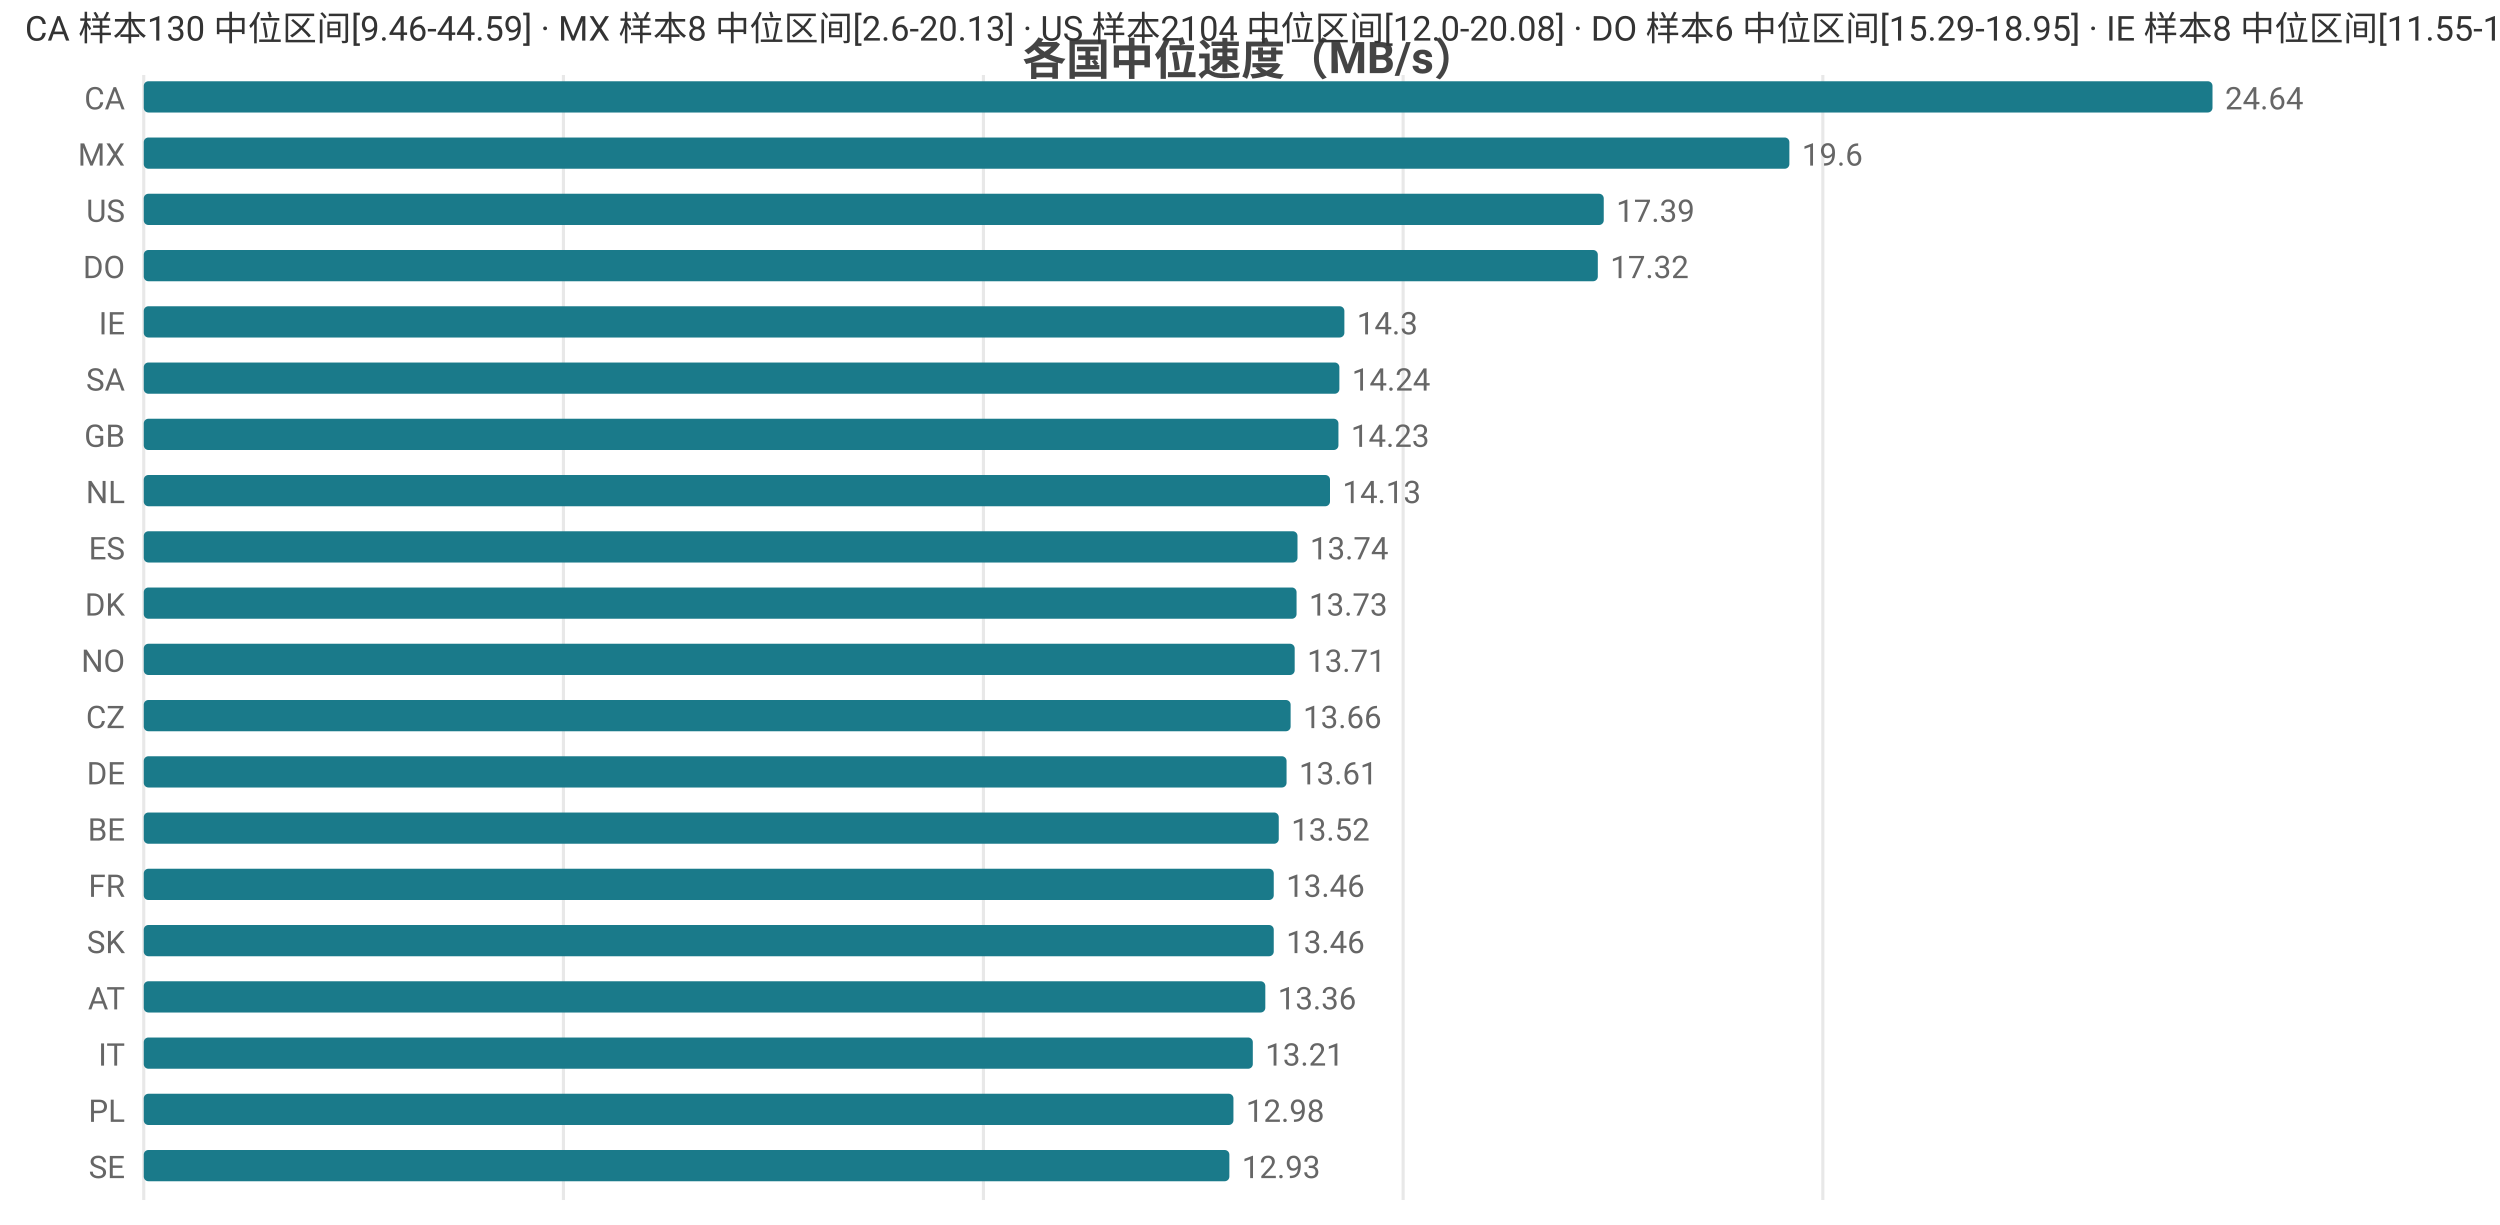
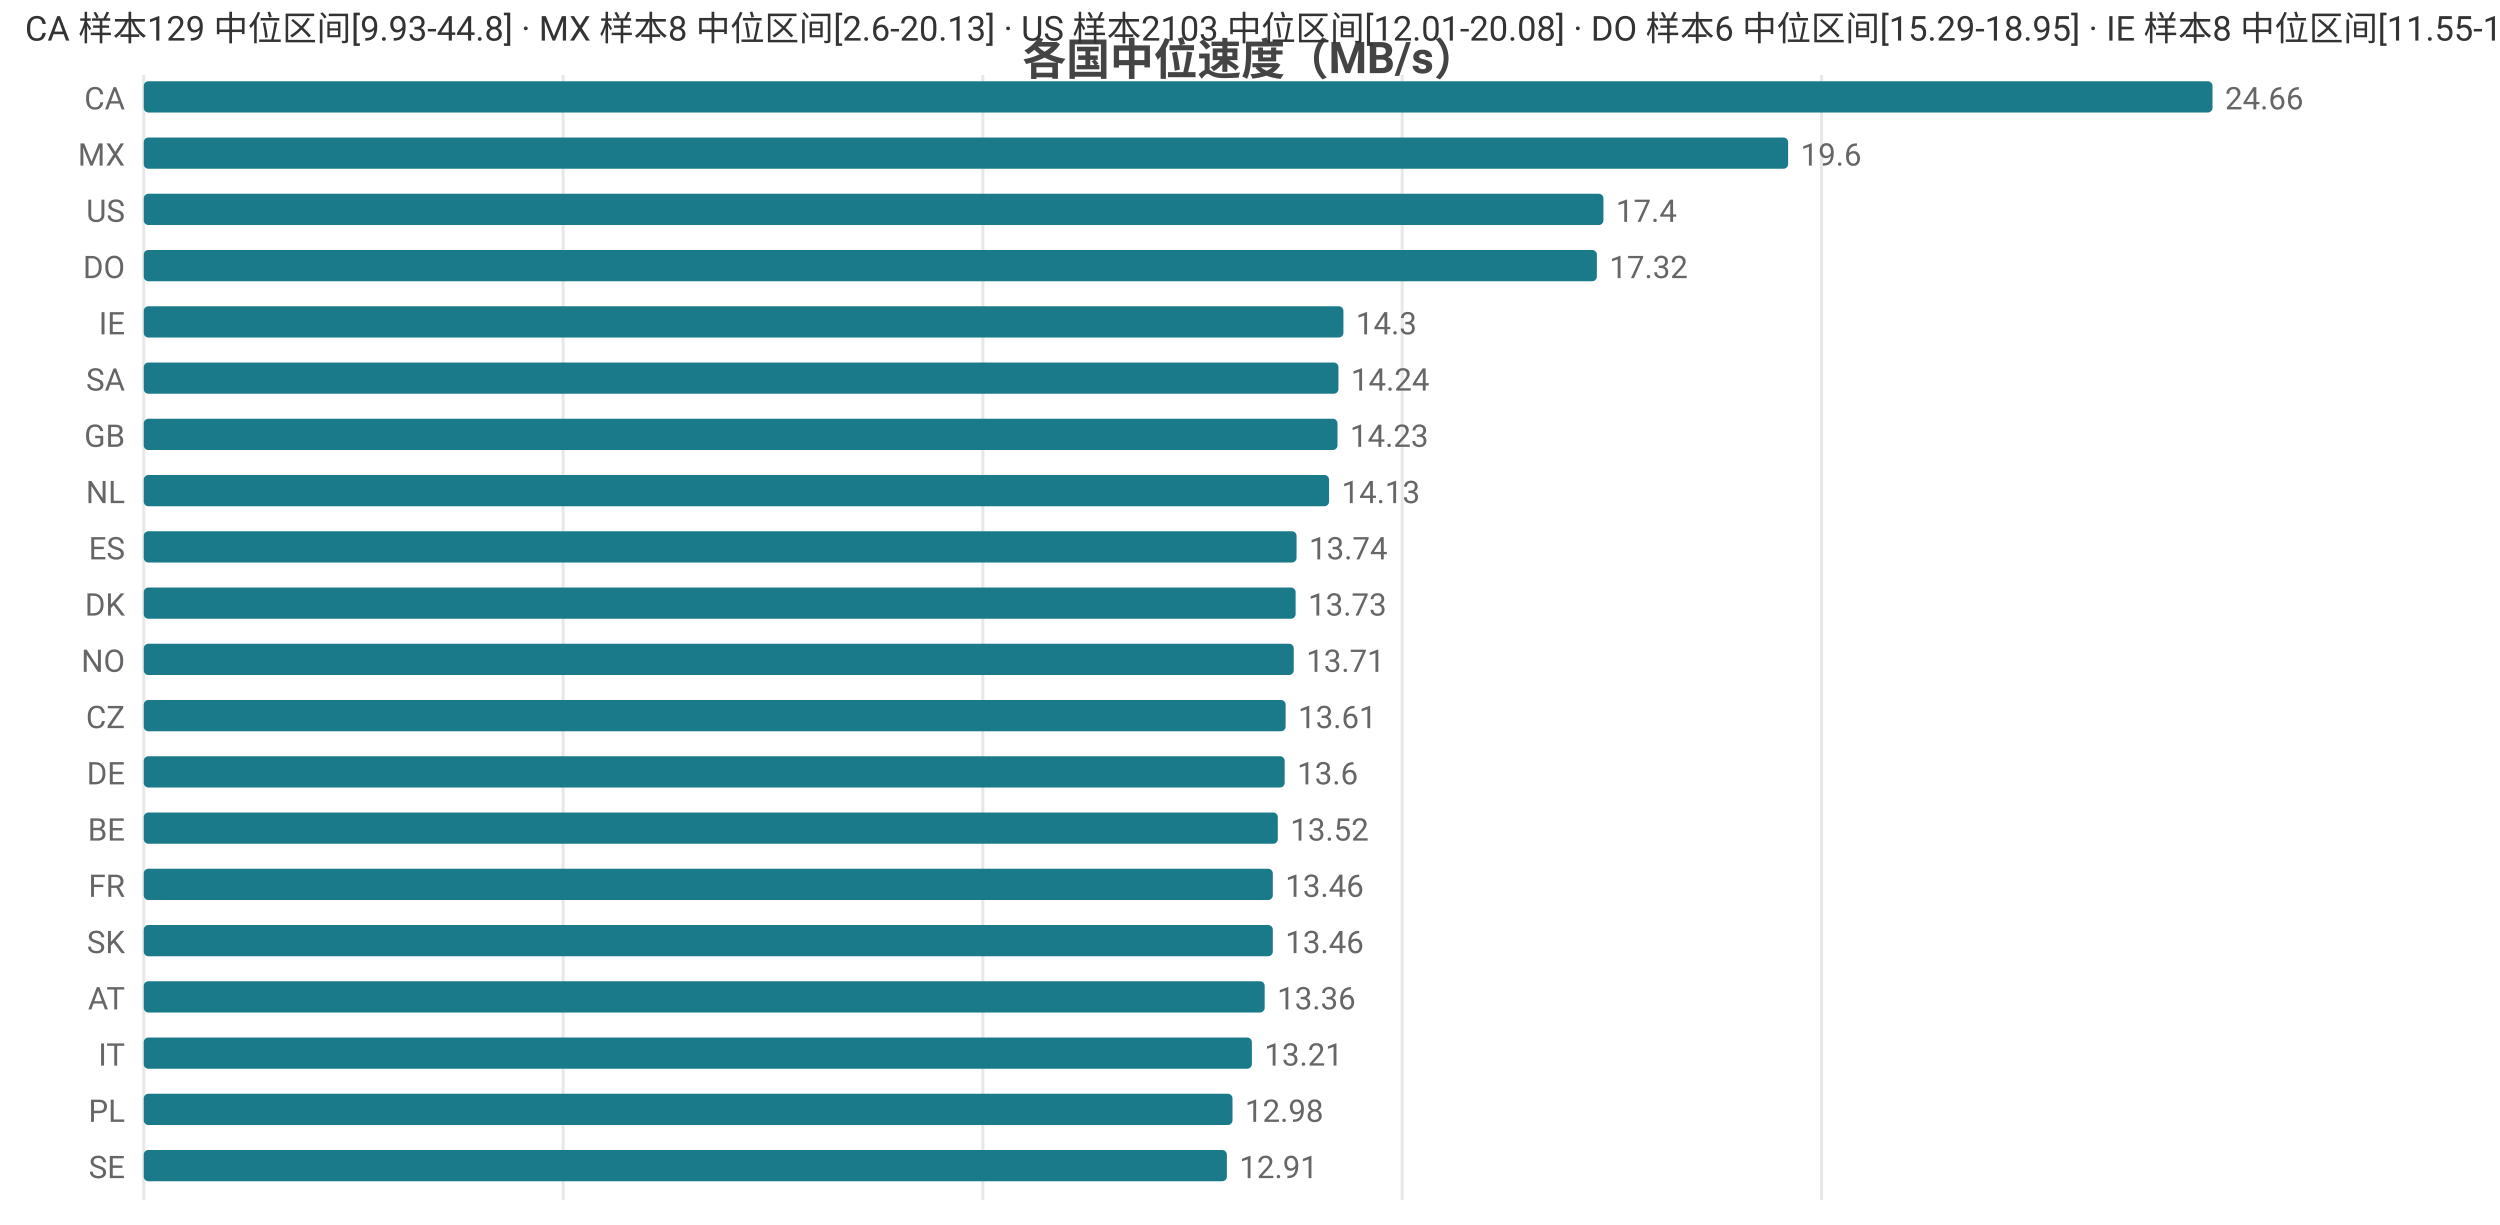
<svg xmlns="http://www.w3.org/2000/svg" width="800" height="392" viewBox="0 0 800 392">
  <rect width="800" height="392" fill="#ffffff" />
  <style>text{font-family:system-ui,-apple-system,'Segoe UI',Roboto,'PingFang SC','Microsoft YaHei','Noto Sans CJK SC',sans-serif}.g{stroke:#e8e8e8;stroke-width:1}.a{stroke:#999;stroke-width:1}.t{font-size:10px;fill:#666}.m{font-size:10px;text-anchor:middle;fill:#666}.e{font-size:10px;text-anchor:end;fill:#666}.l{font-size:11px;fill:#333}.tt{font-size:14px;font-weight:600;text-anchor:middle;fill:#444}.em{font-size:13px;text-anchor:middle;fill:#999}</style>
  <text class="tt" x="400.0" y="24">各国中位速度（MB/s）</text>
  <line class="g" x1="46" y1="24" x2="46" y2="384" />
-   <line class="g" x1="180.3" y1="24" x2="180.3" y2="384" />
-   <line class="g" x1="314.7" y1="24" x2="314.7" y2="384" />
-   <line class="g" x1="449.0" y1="24" x2="449.0" y2="384" />
-   <line class="g" x1="583.3" y1="24" x2="583.3" y2="384" />
+   <line class="g" x1="180.2" y1="24" x2="180.2" y2="384" />
+   <line class="g" x1="314.5" y1="24" x2="314.5" y2="384" />
+   <line class="g" x1="448.7" y1="24" x2="448.7" y2="384" />
+   <line class="g" x1="582.9" y1="24" x2="582.9" y2="384" />
  <text class="e" x="40" y="35">CA</text>
  <rect x="46" y="26" width="662" height="10" fill="#1a7a8a" rx="1.5" />
-   <text class="t" x="712" y="35">24.64</text>
+   <text class="t" x="712" y="35">24.66</text>
  <text class="e" x="40" y="53">MX</text>
-   <rect x="46" y="44" width="526.6" height="10" fill="#1a7a8a" rx="1.5" />
-   <text class="t" x="576.6" y="53">19.6</text>
+   <rect x="46" y="44" width="526.2" height="10" fill="#1a7a8a" rx="1.5" />
+   <text class="t" x="576.2" y="53">19.6</text>
  <text class="e" x="40" y="71">US</text>
-   <rect x="46" y="62" width="467.2" height="10" fill="#1a7a8a" rx="1.5" />
-   <text class="t" x="517.2" y="71">17.39</text>
+   <rect x="46" y="62" width="467.1" height="10" fill="#1a7a8a" rx="1.5" />
+   <text class="t" x="517.1" y="71">17.4</text>
  <text class="e" x="40" y="89">DO</text>
-   <rect x="46" y="80" width="465.3" height="10" fill="#1a7a8a" rx="1.5" />
-   <text class="t" x="515.3" y="89">17.32</text>
+   <rect x="46" y="80" width="465.0" height="10" fill="#1a7a8a" rx="1.5" />
+   <text class="t" x="515.0" y="89">17.32</text>
  <text class="e" x="40" y="107">IE</text>
-   <rect x="46" y="98" width="384.2" height="10" fill="#1a7a8a" rx="1.5" />
-   <text class="t" x="434.2" y="107">14.3</text>
+   <rect x="46" y="98" width="383.9" height="10" fill="#1a7a8a" rx="1.5" />
+   <text class="t" x="433.9" y="107">14.3</text>
  <text class="e" x="40" y="125">SA</text>
-   <rect x="46" y="116" width="382.6" height="10" fill="#1a7a8a" rx="1.5" />
-   <text class="t" x="432.6" y="125">14.24</text>
+   <rect x="46" y="116" width="382.3" height="10" fill="#1a7a8a" rx="1.5" />
+   <text class="t" x="432.3" y="125">14.24</text>
  <text class="e" x="40" y="143">GB</text>
-   <rect x="46" y="134" width="382.3" height="10" fill="#1a7a8a" rx="1.5" />
-   <text class="t" x="432.3" y="143">14.23</text>
+   <rect x="46" y="134" width="382.0" height="10" fill="#1a7a8a" rx="1.5" />
+   <text class="t" x="432.0" y="143">14.23</text>
  <text class="e" x="40" y="161">NL</text>
-   <rect x="46" y="152" width="379.6" height="10" fill="#1a7a8a" rx="1.5" />
-   <text class="t" x="429.6" y="161">14.13</text>
+   <rect x="46" y="152" width="379.3" height="10" fill="#1a7a8a" rx="1.5" />
+   <text class="t" x="429.3" y="161">14.13</text>
  <text class="e" x="40" y="179">ES</text>
-   <rect x="46" y="170" width="369.2" height="10" fill="#1a7a8a" rx="1.5" />
-   <text class="t" x="419.2" y="179">13.74</text>
+   <rect x="46" y="170" width="368.9" height="10" fill="#1a7a8a" rx="1.5" />
+   <text class="t" x="418.9" y="179">13.74</text>
  <text class="e" x="40" y="197">DK</text>
-   <rect x="46" y="188" width="368.9" height="10" fill="#1a7a8a" rx="1.5" />
-   <text class="t" x="418.9" y="197">13.73</text>
+   <rect x="46" y="188" width="368.6" height="10" fill="#1a7a8a" rx="1.5" />
+   <text class="t" x="418.6" y="197">13.73</text>
  <text class="e" x="40" y="215">NO</text>
-   <rect x="46" y="206" width="368.3" height="10" fill="#1a7a8a" rx="1.5" />
-   <text class="t" x="418.3" y="215">13.71</text>
+   <rect x="46" y="206" width="368.0" height="10" fill="#1a7a8a" rx="1.5" />
+   <text class="t" x="418.0" y="215">13.71</text>
  <text class="e" x="40" y="233">CZ</text>
-   <rect x="46" y="224" width="367.0" height="10" fill="#1a7a8a" rx="1.5" />
-   <text class="t" x="417.0" y="233">13.66</text>
+   <rect x="46" y="224" width="365.4" height="10" fill="#1a7a8a" rx="1.5" />
+   <text class="t" x="415.4" y="233">13.61</text>
  <text class="e" x="40" y="251">DE</text>
-   <rect x="46" y="242" width="365.7" height="10" fill="#1a7a8a" rx="1.5" />
-   <text class="t" x="415.7" y="251">13.61</text>
+   <rect x="46" y="242" width="365.1" height="10" fill="#1a7a8a" rx="1.5" />
+   <text class="t" x="415.1" y="251">13.6</text>
  <text class="e" x="40" y="269">BE</text>
-   <rect x="46" y="260" width="363.2" height="10" fill="#1a7a8a" rx="1.5" />
-   <text class="t" x="413.2" y="269">13.52</text>
+   <rect x="46" y="260" width="362.9" height="10" fill="#1a7a8a" rx="1.5" />
+   <text class="t" x="412.9" y="269">13.52</text>
  <text class="e" x="40" y="287">FR</text>
-   <rect x="46" y="278" width="361.6" height="10" fill="#1a7a8a" rx="1.5" />
-   <text class="t" x="411.6" y="287">13.46</text>
+   <rect x="46" y="278" width="361.3" height="10" fill="#1a7a8a" rx="1.5" />
+   <text class="t" x="411.3" y="287">13.46</text>
  <text class="e" x="40" y="305">SK</text>
-   <rect x="46" y="296" width="361.6" height="10" fill="#1a7a8a" rx="1.5" />
-   <text class="t" x="411.6" y="305">13.46</text>
+   <rect x="46" y="296" width="361.3" height="10" fill="#1a7a8a" rx="1.5" />
+   <text class="t" x="411.3" y="305">13.46</text>
  <text class="e" x="40" y="323">AT</text>
-   <rect x="46" y="314" width="358.9" height="10" fill="#1a7a8a" rx="1.5" />
-   <text class="t" x="408.9" y="323">13.36</text>
+   <rect x="46" y="314" width="358.7" height="10" fill="#1a7a8a" rx="1.5" />
+   <text class="t" x="408.7" y="323">13.36</text>
  <text class="e" x="40" y="341">IT</text>
-   <rect x="46" y="332" width="354.9" height="10" fill="#1a7a8a" rx="1.5" />
-   <text class="t" x="404.9" y="341">13.21</text>
+   <rect x="46" y="332" width="354.6" height="10" fill="#1a7a8a" rx="1.5" />
+   <text class="t" x="404.6" y="341">13.21</text>
  <text class="e" x="40" y="359">PL</text>
-   <rect x="46" y="350" width="348.7" height="10" fill="#1a7a8a" rx="1.5" />
-   <text class="t" x="398.7" y="359">12.98</text>
+   <rect x="46" y="350" width="348.4" height="10" fill="#1a7a8a" rx="1.5" />
+   <text class="t" x="398.4" y="359">12.98</text>
  <text class="e" x="40" y="377">SE</text>
-   <rect x="46" y="368" width="347.4" height="10" fill="#1a7a8a" rx="1.5" />
-   <text class="t" x="397.4" y="377">12.93</text>
-   <text class="l" x="8" y="13">CA 样本130 中位区间[9.46-44.59] · MX 样本8 中位区间[2.6-20.13] · US 样本2104 中位区间[12.0-20.08] · DO 样本6 中位区间[15.29-18.95] · IE 样本8 中位区间[11.55-15.74]</text>
+   <rect x="46" y="368" width="346.6" height="10" fill="#1a7a8a" rx="1.5" />
+   <text class="t" x="396.6" y="377">12.91</text>
+   <text class="l" x="8" y="13">CA 样本129 中位区间[9.93-44.8] · MX 样本8 中位区间[2.6-20.13] · US 样本2103 中位区间[12.01-20.08] · DO 样本6 中位区间[15.29-18.95] · IE 样本8 中位区间[11.55-15.74]</text>
</svg>
